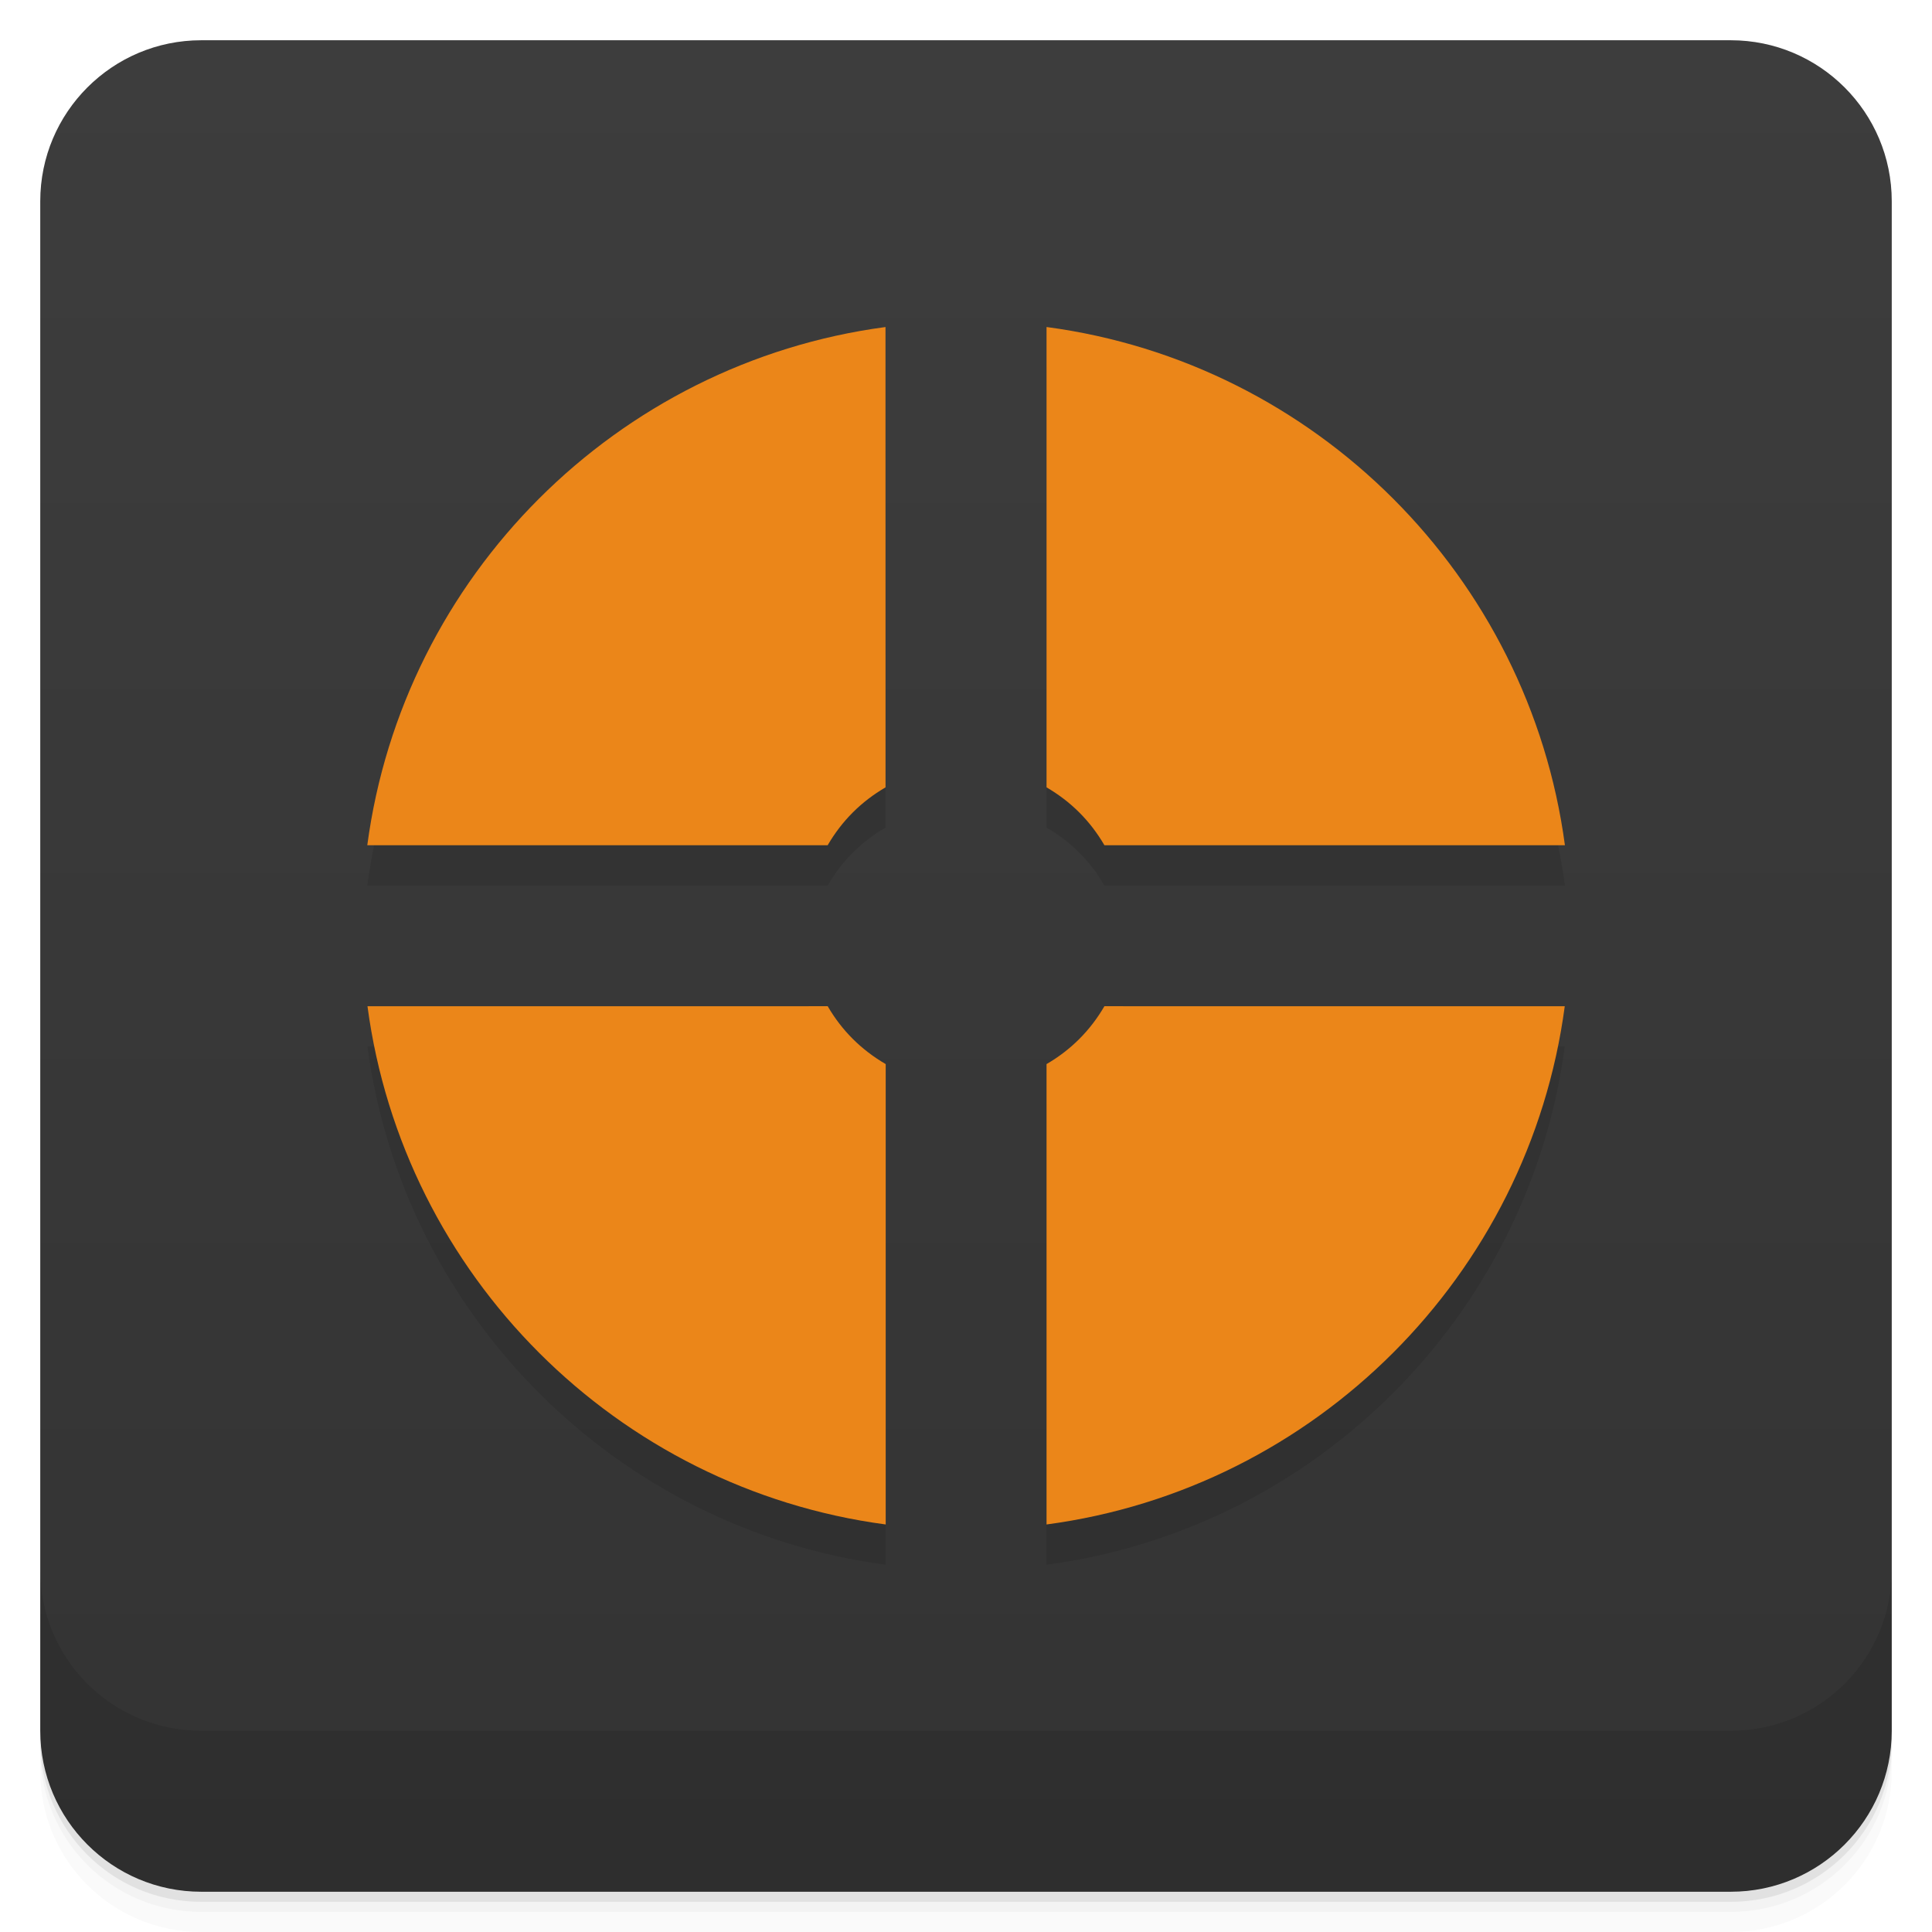
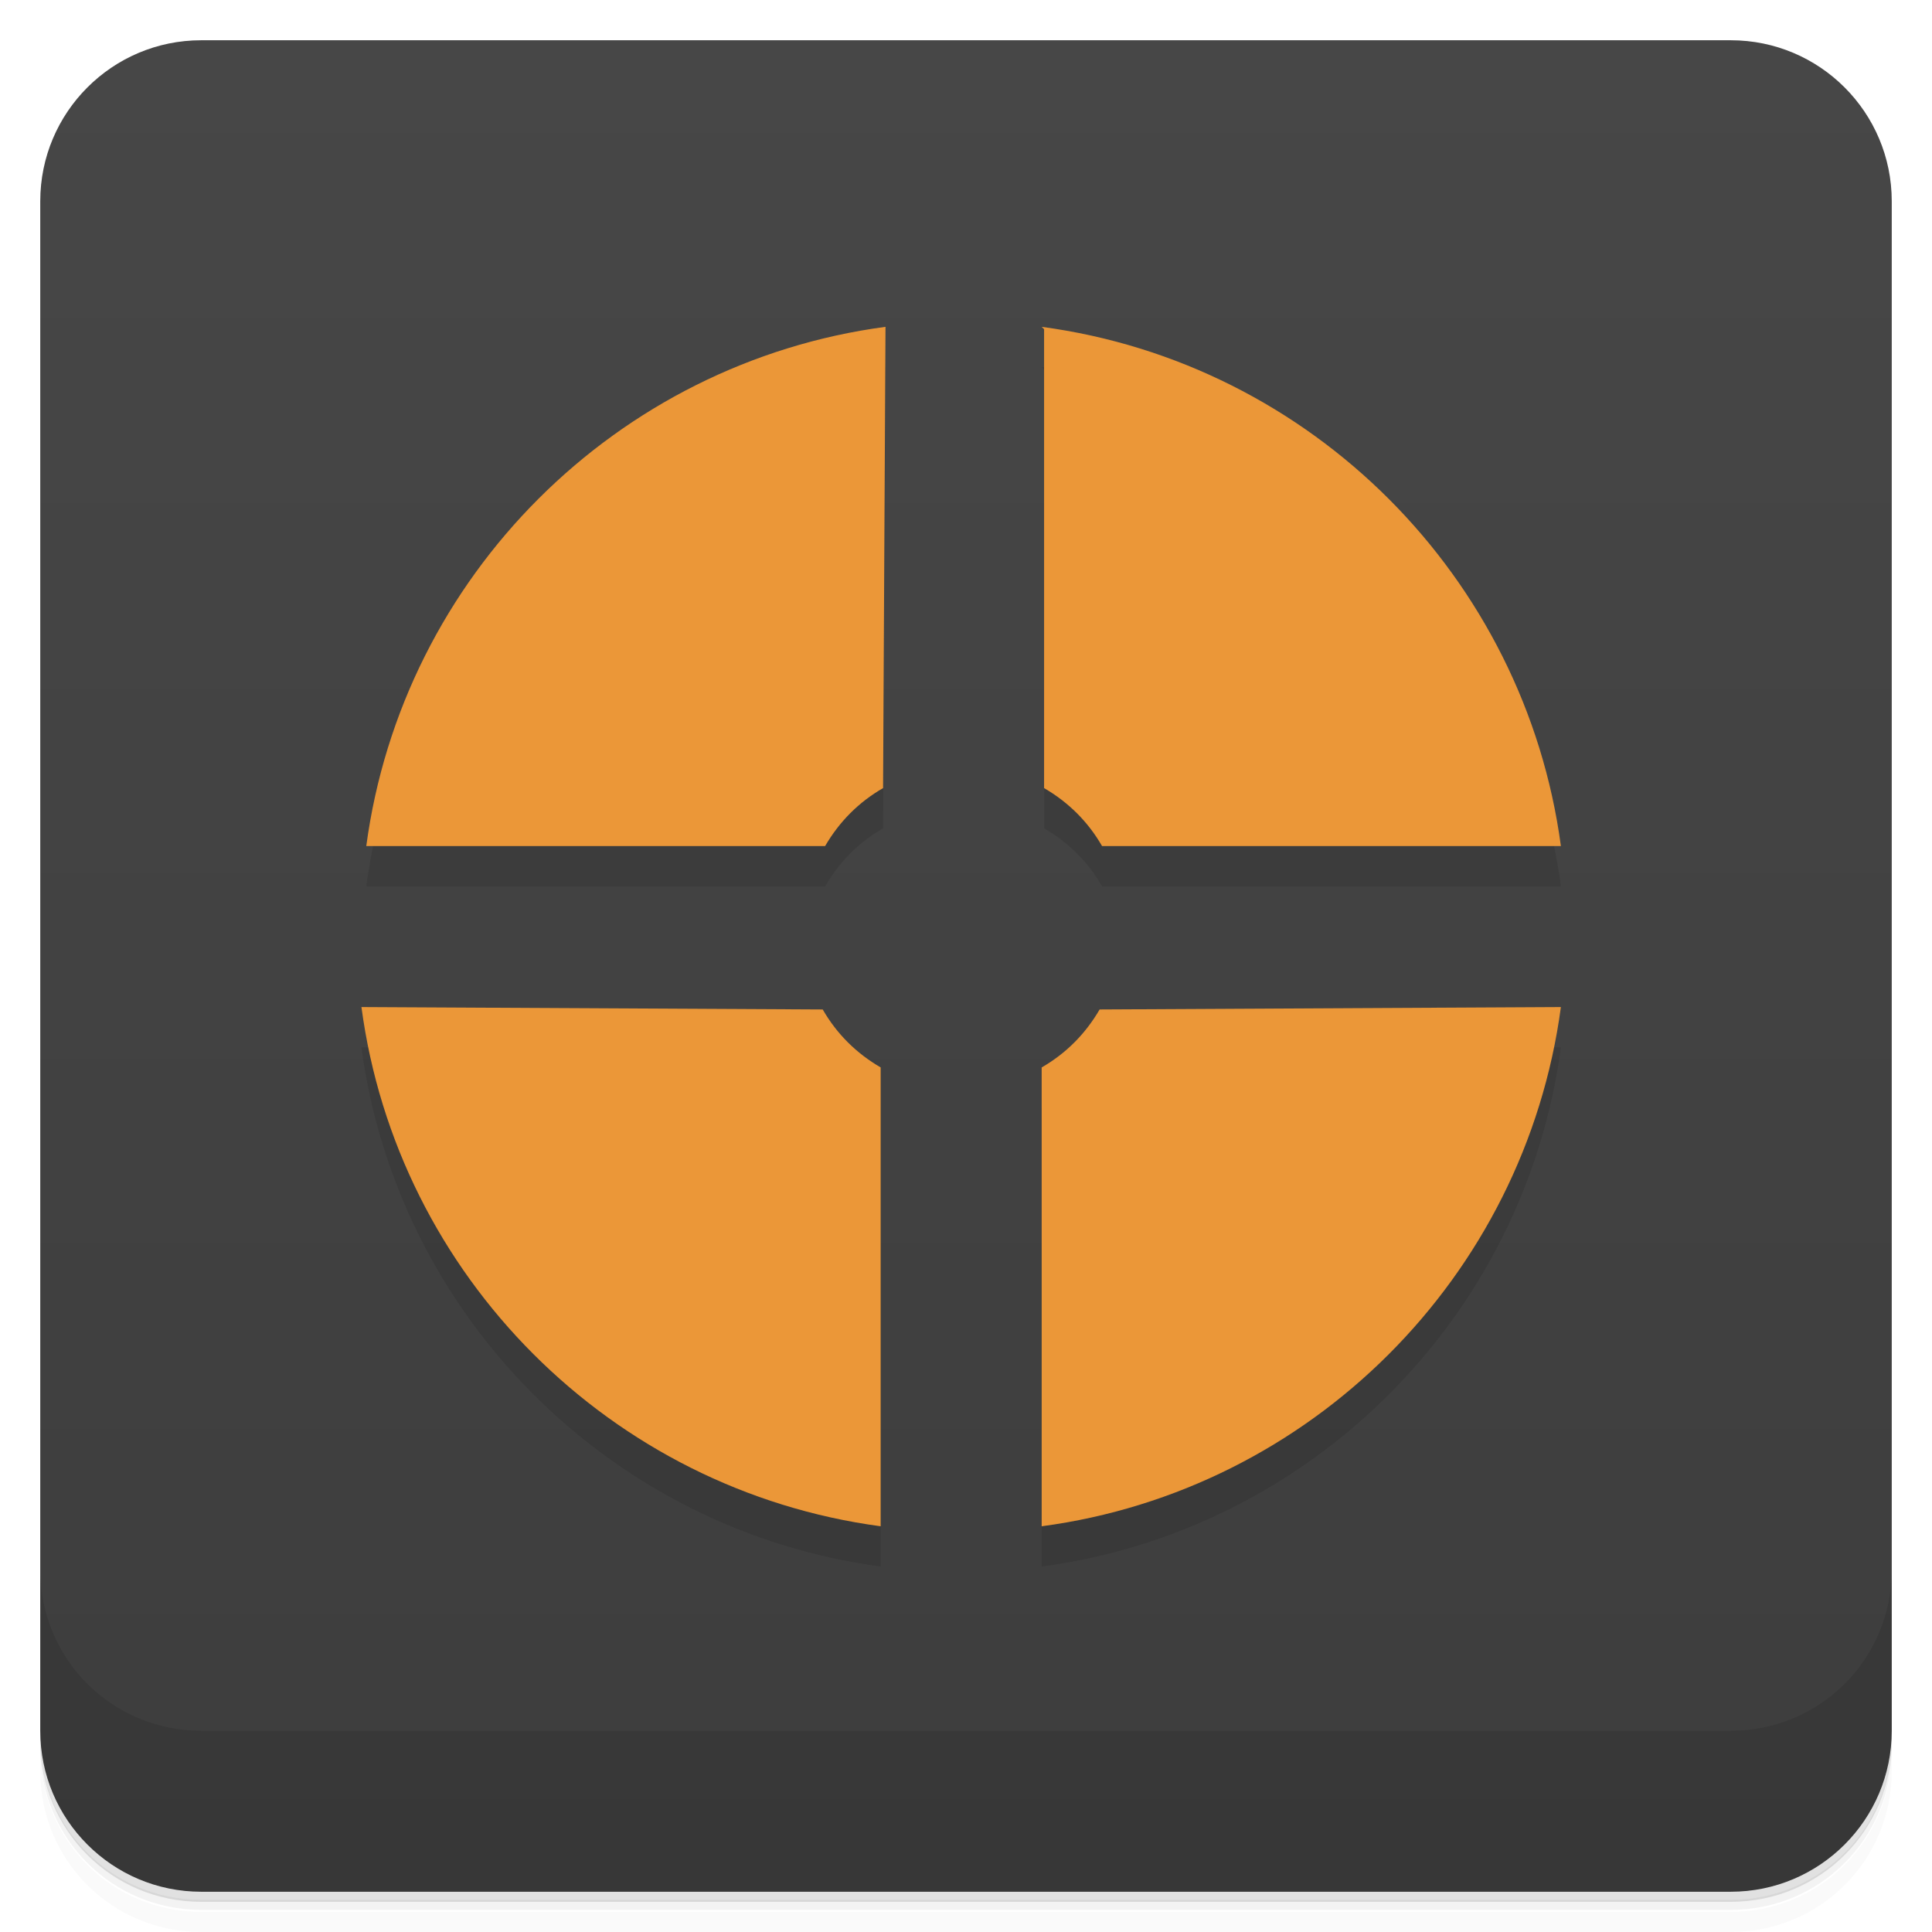
- <svg xmlns="http://www.w3.org/2000/svg" style="" viewBox="0 0 48 48">
-   <defs style="">
-     <linearGradient id="linearGradient3764" gradientTransform="translate(-48 .002215)" gradientUnits="userSpaceOnUse" style="" x1="1" x2="47">
-       <stop offset="0" style="stop-color:#333" />
-       <stop offset="1" style="stop-color:#3d3d3d" />
+ <svg xmlns="http://www.w3.org/2000/svg" version="1.1" viewBox="0 0 48 48">
+   <defs>
+     <linearGradient id="bg" x1="1" x2="47" gradientTransform="translate(-48)" gradientUnits="userSpaceOnUse">
+       <stop style="stop-color:#3d3d3d" offset="0" />
+       <stop style="stop-color:#474747" offset="1" />
    </linearGradient>
  </defs>
-   <path d="m 1 43 v .25 c 0 2.216 1.784 4 4 4 h 38 c 2.216 0 4 -1.784 4 -4 v -.25 c 0 2.216 -1.784 4 -4 4 h -38 c -2.216 0 -4 -1.784 -4 -4 z m 0 .5 v .5 c 0 2.216 1.784 4 4 4 h 38 c 2.216 0 4 -1.784 4 -4 v -.5 c 0 2.216 -1.784 4 -4 4 h -38 c -2.216 0 -4 -1.784 -4 -4 z" style="opacity:.02" />
-   <path d="m 1 43.25 v .25 c 0 2.216 1.784 4 4 4 h 38 c 2.216 0 4 -1.784 4 -4 v -.25 c 0 2.216 -1.784 4 -4 4 h -38 c -2.216 0 -4 -1.784 -4 -4 z" style="opacity:.05" />
-   <path d="m 1 43 v .25 c 0 2.216 1.784 4 4 4 h 38 c 2.216 0 4 -1.784 4 -4 v -.25 c 0 2.216 -1.784 4 -4 4 h -38 c -2.216 0 -4 -1.784 -4 -4 z" style="opacity:.1" />
-   <rect height="46" rx="4" style="fill:url(#linearGradient3764)" transform="rotate(-90)" width="46" x="-47" y="1" />
-   <path d="m 22 9.125 c -6.684 .891 -11.984 6.191 -12.875 12.875 h 11.438 c .352 -.605 .832 -1.086 1.438 -1.438 m 4 -11.438 v 11.438 c .605 .352 1.086 .832 1.438 1.438 h 11.441 c -.895 -6.684 -6.191 -11.984 -12.875 -12.875 m -16.875 16.875 c .891 6.684 6.188 11.984 12.875 12.875 v -11.438 c -.605 -.352 -1.09 -.832 -1.441 -1.438 m 6.875 0 c -.352 .605 -.832 1.086 -1.438 1.438 v 11.438 c 6.684 -.891 11.984 -6.191 12.875 -12.875" style="opacity:.1" />
-   <path d="m 22 8.125 c -6.684 .891 -11.984 6.191 -12.875 12.875 h 11.438 c .352 -.605 .832 -1.086 1.438 -1.438 m 4 -11.438 v 11.438 c .605 .352 1.086 .832 1.438 1.438 h 11.441 c -.895 -6.684 -6.191 -11.984 -12.875 -12.875 m -16.875 16.875 c .891 6.684 6.188 11.984 12.875 12.875 v -11.438 c -.605 -.352 -1.09 -.832 -1.441 -1.438 m 6.875 0 c -.352 .605 -.832 1.086 -1.438 1.438 v 11.438 c 6.684 -.891 11.984 -6.191 12.875 -12.875" style="fill:#eb8619" />
-   <path d="m 1 39 v 4 c 0 2.216 1.784 4 4 4 h 38 c 2.216 0 4 -1.784 4 -4 v -4 c 0 2.216 -1.784 4 -4 4 h -38 c -2.216 0 -4 -1.784 -4 -4 z" style="opacity:.1" />
+   <path d="m1 43v0.25c0 2.22 1.78 4 4 4h38c2.22 0 4-1.78 4-4v-0.25c0 2.22-1.78 4-4 4h-38c-2.22 0-4-1.78-4-4zm0 0.5v0.5c0 2.22 1.78 4 4 4h38c2.22 0 4-1.78 4-4v-0.5c0 2.22-1.78 4-4 4h-38c-2.22 0-4-1.78-4-4z" style="opacity:.02" />
+   <path d="m1 43.2v0.25c0 2.22 1.78 4 4 4h38c2.22 0 4-1.78 4-4v-0.25c0 2.22-1.78 4-4 4h-38c-2.22 0-4-1.78-4-4z" style="opacity:.05" />
+   <path d="m1 43v0.25c0 2.22 1.78 4 4 4h38c2.22 0 4-1.78 4-4v-0.25c0 2.22-1.78 4-4 4h-38c-2.22 0-4-1.78-4-4z" style="opacity:.1" />
+   <rect transform="rotate(-90)" x="-47" y="1" width="46" height="46" rx="4" style="fill:url(#bg)" />
+   <path d="m22 9.12c-6.68 0.891-12 6.19-12.9 12.9h11.4c0.352-0.605 0.832-1.09 1.44-1.44m4-11.4v11.4c0.605 0.352 1.09 0.832 1.44 1.44h11.4c-0.895-6.68-6.19-12-12.9-12.9m-16.9 16.9c0.891 6.68 6.19 12 12.9 12.9v-11.4c-0.605-0.352-1.09-0.832-1.44-1.44m6.88 0c-0.352 0.605-0.832 1.09-1.44 1.44v11.4c6.68-0.891 12-6.19 12.9-12.9" style="opacity:.1" />
+   <path d="m22 8.12c-6.68 0.891-12 6.19-12.9 12.9h11.4c0.352-0.605 0.832-1.09 1.44-1.44m4-11.4v11.4c0.605 0.352 1.09 0.832 1.44 1.44h11.4c-0.895-6.68-6.19-12-12.9-12.9m-16.9 16.9c0.891 6.68 6.19 12 12.9 12.9v-11.4c-0.605-0.352-1.09-0.832-1.44-1.44m6.88 0c-0.352 0.605-0.832 1.09-1.44 1.44v11.4c6.68-0.891 12-6.19 12.9-12.9" style="fill:#eb9738" />
+   <path d="m1 39v4c0 2.22 1.78 4 4 4h38c2.22 0 4-1.78 4-4v-4c0 2.22-1.78 4-4 4h-38c-2.22 0-4-1.78-4-4z" style="opacity:.1" />
</svg>
